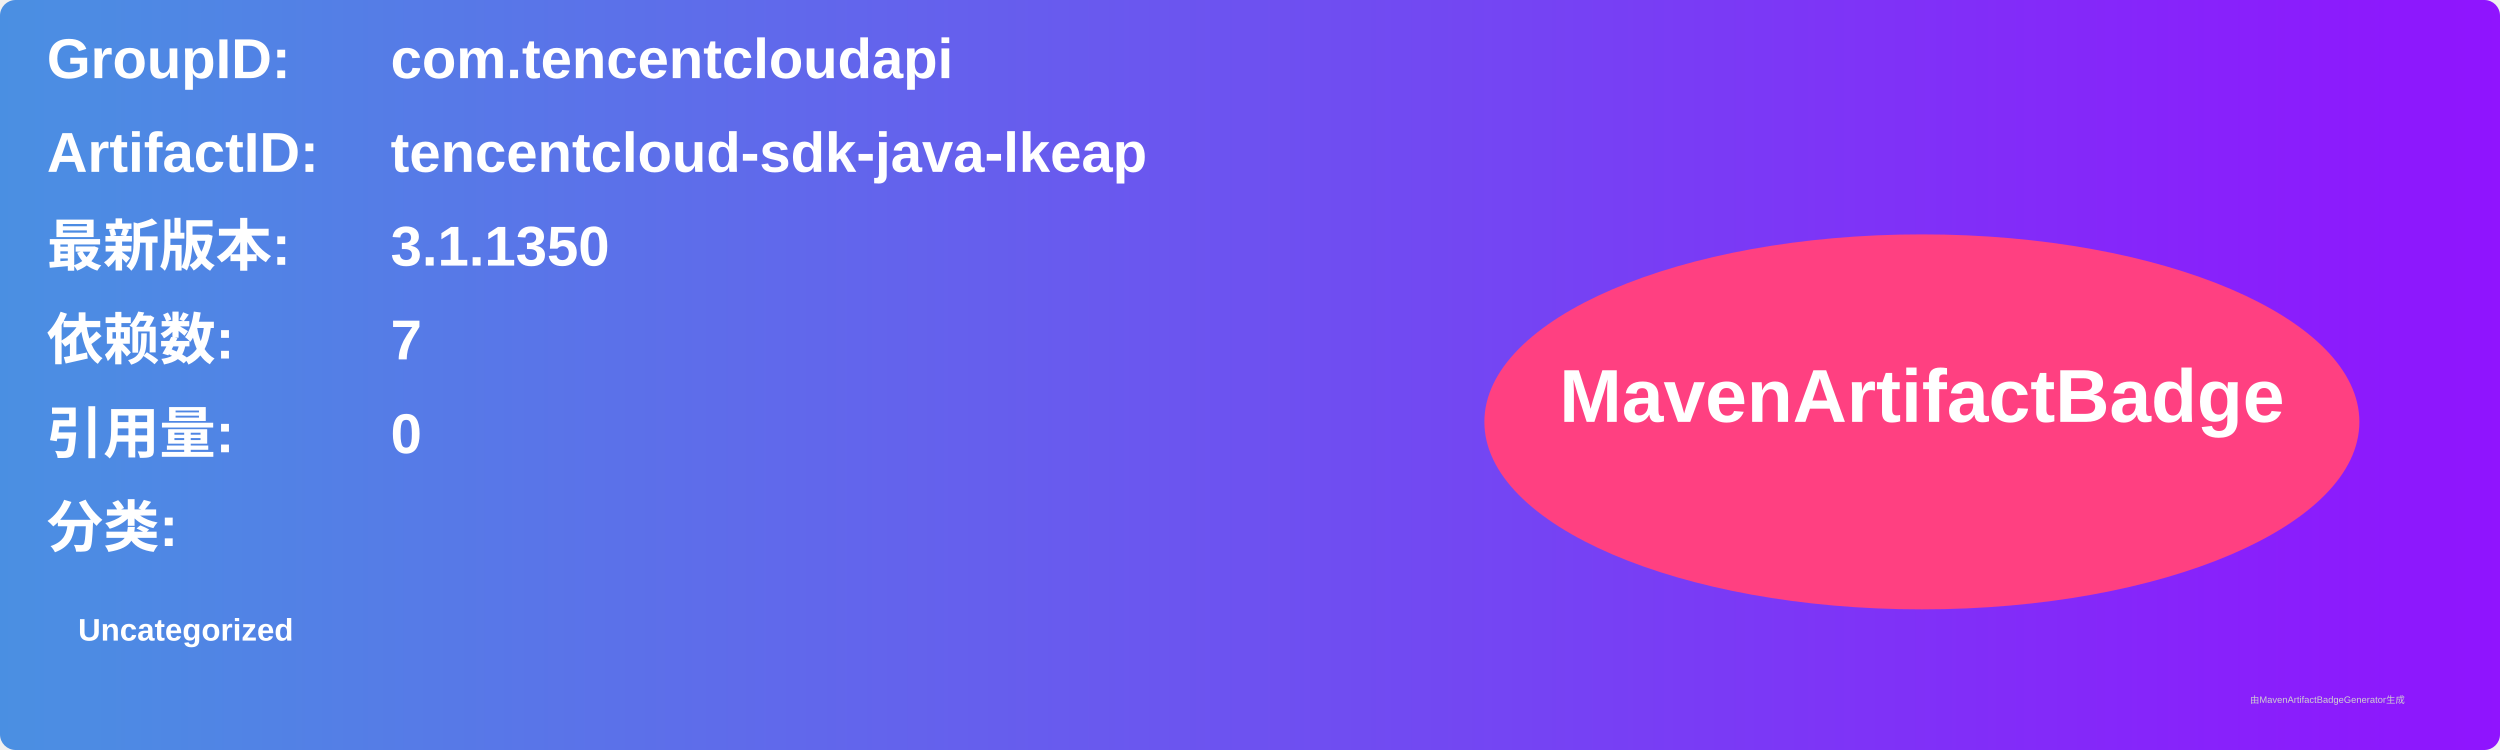
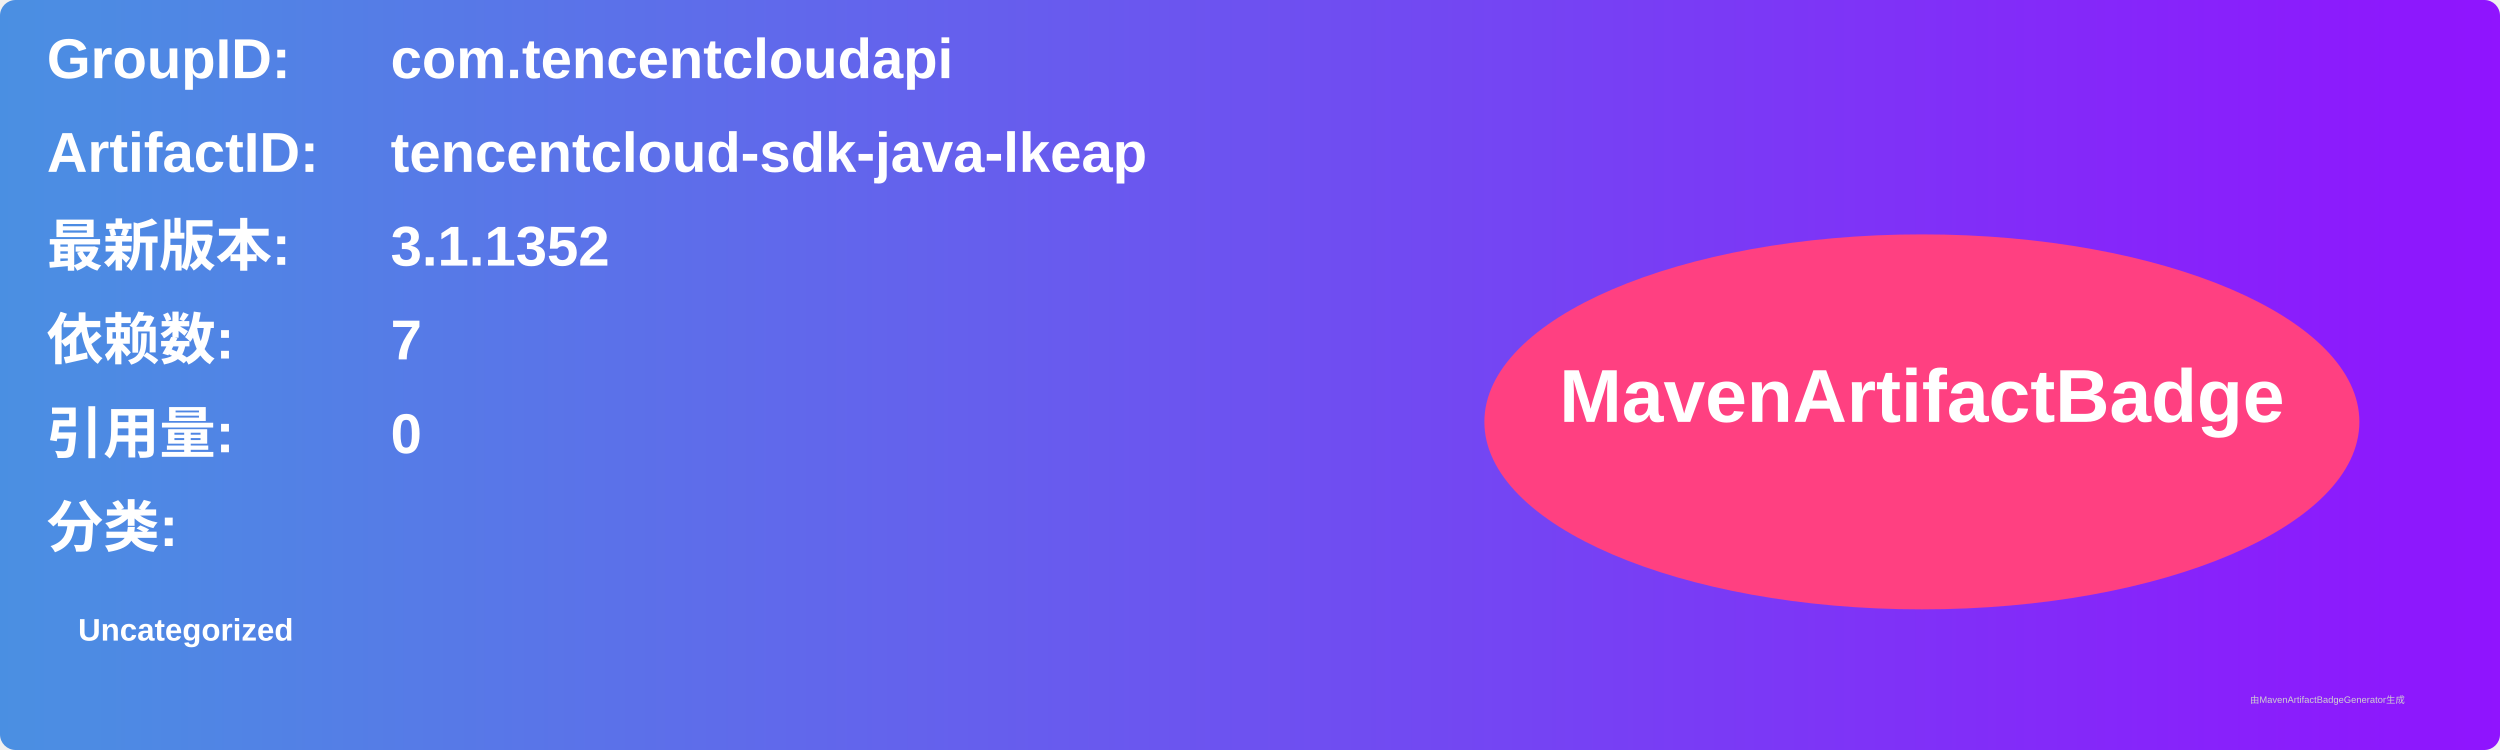
<svg xmlns="http://www.w3.org/2000/svg" width="800" height="240" viewBox="0 0 800 240">
  <linearGradient id="grad" x1="0%" y1="0%" x2="100%" y2="0%">
    <stop offset="0%" stop-color="#4a90e2" />
    <stop offset="100%" stop-color="#9013fe" />
  </linearGradient>
  <rect width="100%" height="100%" rx="5" ry="5" fill="url(#grad)" />
  <g transform="translate(15, 15)">
    <text x="0" y="10" font-family="Arial" font-size="18" fill="white" font-weight="bold" width="260">GroupID:</text>
    <text x="110" y="10" font-family="Arial" font-size="18" fill="white" font-weight="bold" width="460">com.tencentcloudapi</text>
    <text x="0" y="40" font-family="Arial" font-size="18" fill="white" font-weight="bold" width="260">ArtifactID:</text>
    <text x="110" y="40" font-family="Arial" font-size="18" fill="white" font-weight="bold" width="460">tencentcloud-sdk-java-lkeap</text>
    <text x="0" y="70" font-family="Arial" font-size="18" fill="white" font-weight="bold">最新版本:</text>
    <text x="110" y="70" font-family="Arial" font-size="18" fill="white" font-weight="bold">
-       <tspan font-weight="bold">3.1.1350</tspan>
+       <tspan font-weight="bold">3.1.1352</tspan>
    </text>
    <text x="0" y="100" font-family="Arial" font-size="18" fill="white" font-weight="bold">依赖数: </text>
    <text x="110" y="100" font-family="Arial" font-size="18" fill="white">
      <tspan font-weight="bold">7</tspan>
    </text>
    <text x="0" y="130" font-family="Arial" font-size="18" fill="white" font-weight="bold">引用量: </text>
    <text x="110" y="130" font-family="Arial" font-size="18" fill="white">
      <tspan font-weight="bold">0</tspan>
    </text>
    <text x="0" y="160" font-family="Arial" font-size="18" fill="white" font-weight="bold">分类:</text>
    <text x="10" y="190" font-family="Arial" font-size="10" fill="white">
      <tspan font-weight="bold">Uncategorized</tspan>
    </text>
    <ellipse cx="600" cy="120" rx="140" ry="60" fill="#ff4081" />
    <text x="600" y="120" text-anchor="middle" font-family="Arial" font-size="24" fill="white" font-weight="bold">MavenArtifactBadge</text>
  </g>
  <text x="720" y="225" font-family="Arial" font-size="3" fill="#d0d0d0">由MavenArtifactBadgeGenerator生成</text>
</svg>
